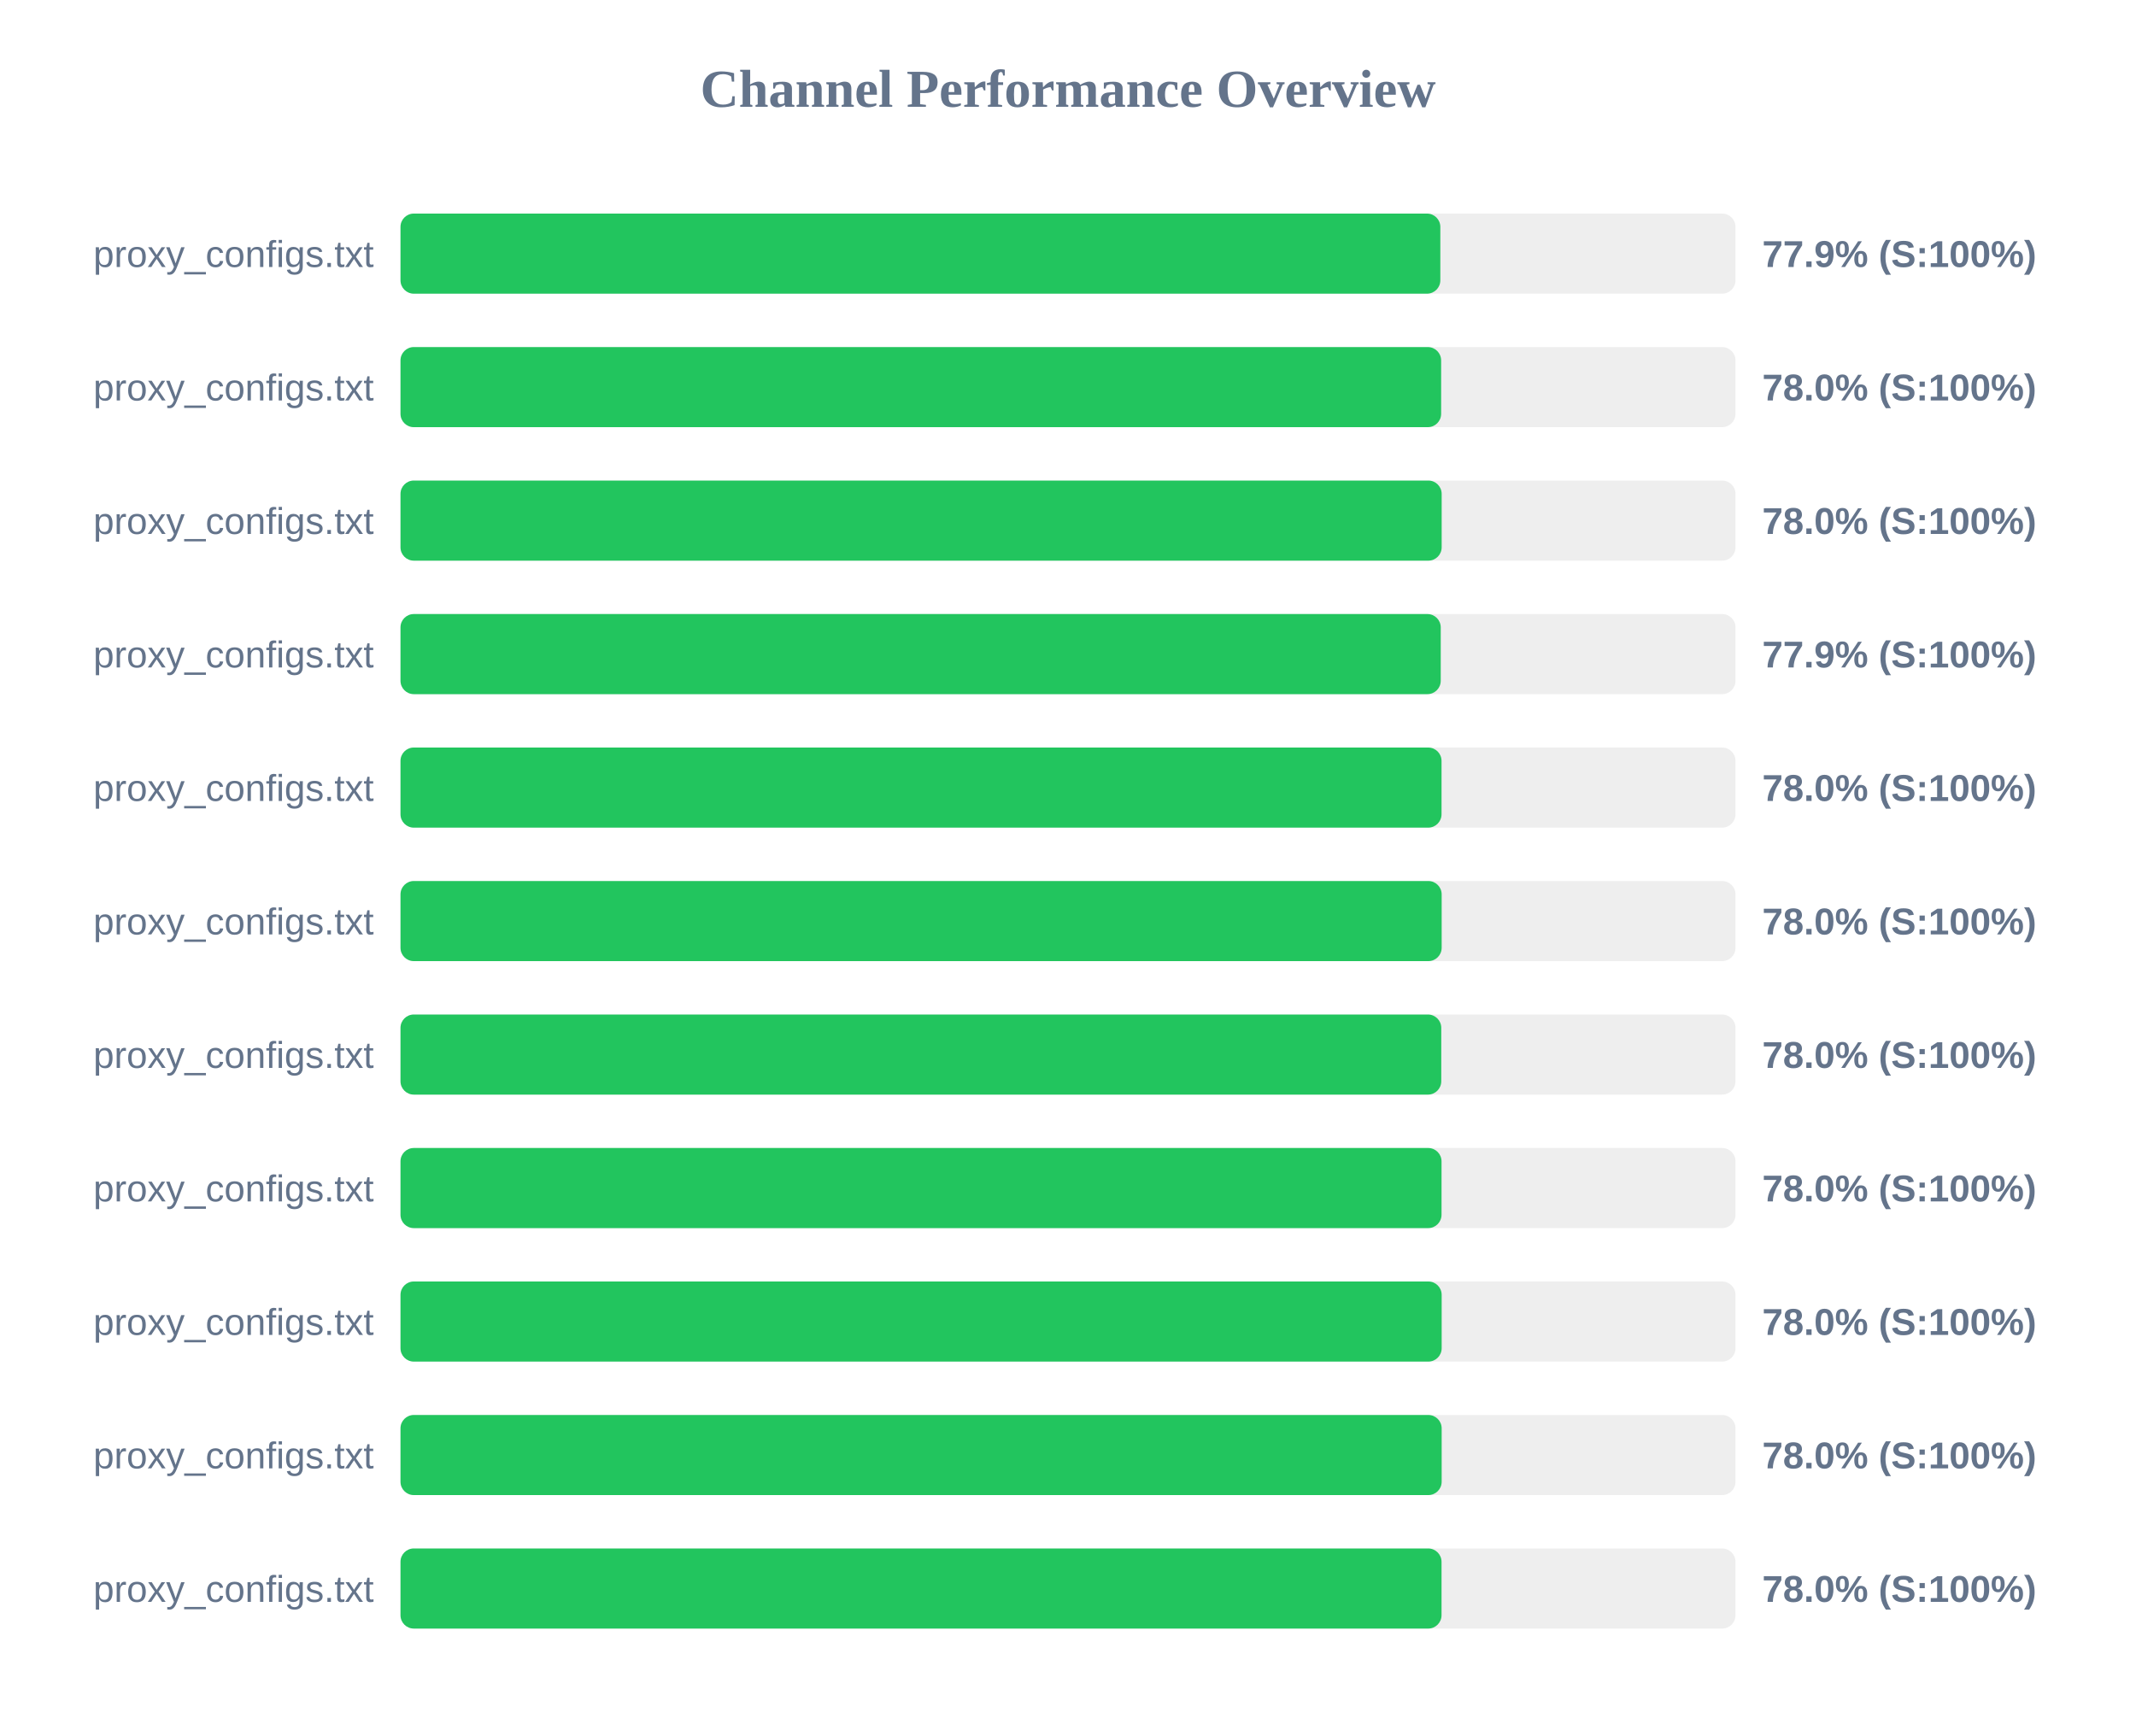
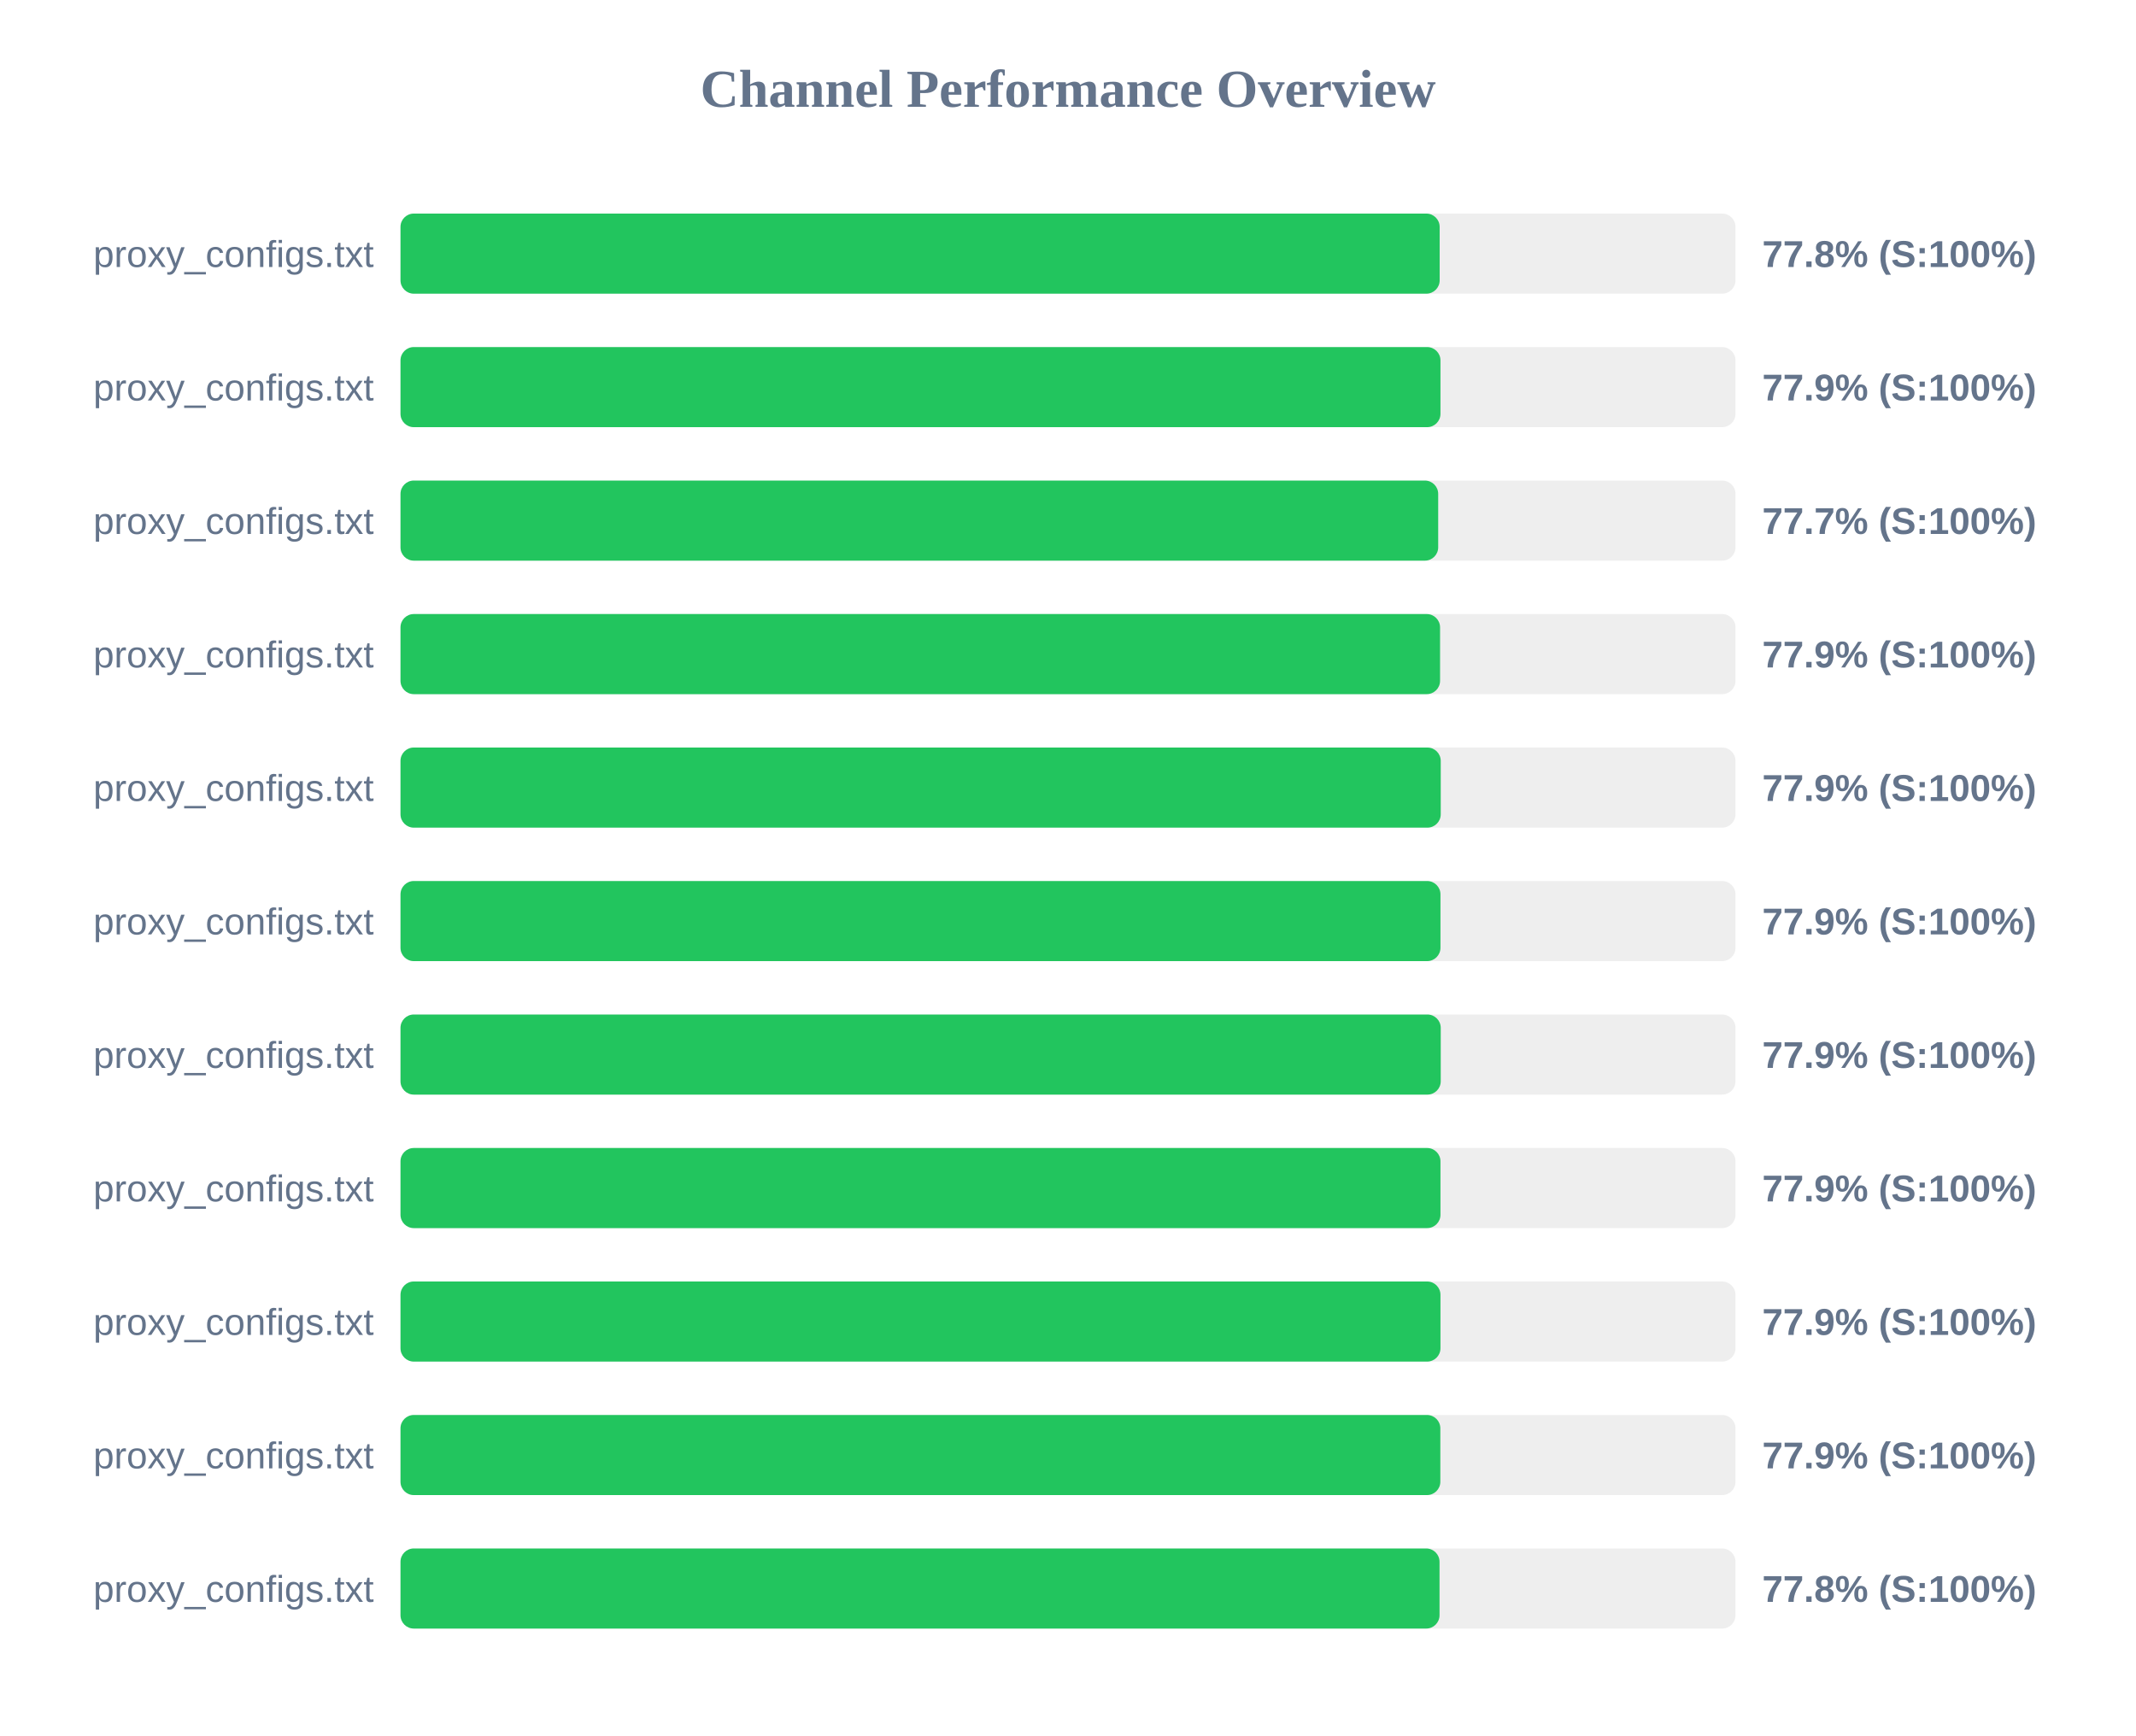
<svg xmlns="http://www.w3.org/2000/svg" width="800" height="650" version="1.1">
  <style>
        .row { font: 14px Arial; fill: #64748b; }
        .score { font: bold 14px Arial; fill: #64748b; }
    </style>
  <text x="400" y="40" text-anchor="middle" font-size="20px" font-weight="bold" fill="#64748b">Channel Performance Overview</text>
  <rect x="150" y="80" width="500" height="30" fill="#eee" rx="5" />
-   <rect x="150" y="80" width="389.45" height="30" fill="#22c55e" rx="5" />
+   <rect x="150" y="80" width="389.2" height="30" fill="#22c55e" rx="5" />
  <text x="140" y="100" text-anchor="end" class="row">proxy_configs.txt</text>
-   <text x="660" y="100" text-anchor="start" class="score">77.9% (S:100%)</text>
+   <text x="660" y="100" text-anchor="start" class="score">77.8% (S:100%)</text>
  <rect x="150" y="130" width="500" height="30" fill="#eee" rx="5" />
-   <rect x="150" y="130" width="389.75" height="30" fill="#22c55e" rx="5" />
+   <rect x="150" y="130" width="389.5" height="30" fill="#22c55e" rx="5" />
  <text x="140" y="150" text-anchor="end" class="row">proxy_configs.txt</text>
-   <text x="660" y="150" text-anchor="start" class="score">78.0% (S:100%)</text>
+   <text x="660" y="150" text-anchor="start" class="score">77.9% (S:100%)</text>
  <rect x="150" y="180" width="500" height="30" fill="#eee" rx="5" />
-   <rect x="150" y="180" width="389.95" height="30" fill="#22c55e" rx="5" />
+   <rect x="150" y="180" width="388.65" height="30" fill="#22c55e" rx="5" />
  <text x="140" y="200" text-anchor="end" class="row">proxy_configs.txt</text>
-   <text x="660" y="200" text-anchor="start" class="score">78.0% (S:100%)</text>
+   <text x="660" y="200" text-anchor="start" class="score">77.7% (S:100%)</text>
  <rect x="150" y="230" width="500" height="30" fill="#eee" rx="5" />
-   <rect x="150" y="230" width="389.6" height="30" fill="#22c55e" rx="5" />
+   <rect x="150" y="230" width="389.35" height="30" fill="#22c55e" rx="5" />
  <text x="140" y="250" text-anchor="end" class="row">proxy_configs.txt</text>
  <text x="660" y="250" text-anchor="start" class="score">77.9% (S:100%)</text>
  <rect x="150" y="280" width="500" height="30" fill="#eee" rx="5" />
-   <rect x="150" y="280" width="389.9" height="30" fill="#22c55e" rx="5" />
+   <rect x="150" y="280" width="389.6" height="30" fill="#22c55e" rx="5" />
  <text x="140" y="300" text-anchor="end" class="row">proxy_configs.txt</text>
-   <text x="660" y="300" text-anchor="start" class="score">78.0% (S:100%)</text>
+   <text x="660" y="300" text-anchor="start" class="score">77.9% (S:100%)</text>
  <rect x="150" y="330" width="500" height="30" fill="#eee" rx="5" />
-   <rect x="150" y="330" width="389.95" height="30" fill="#22c55e" rx="5" />
+   <rect x="150" y="330" width="389.5" height="30" fill="#22c55e" rx="5" />
  <text x="140" y="350" text-anchor="end" class="row">proxy_configs.txt</text>
-   <text x="660" y="350" text-anchor="start" class="score">78.0% (S:100%)</text>
+   <text x="660" y="350" text-anchor="start" class="score">77.9% (S:100%)</text>
  <rect x="150" y="380" width="500" height="30" fill="#eee" rx="5" />
-   <rect x="150" y="380" width="389.8" height="30" fill="#22c55e" rx="5" />
+   <rect x="150" y="380" width="389.6" height="30" fill="#22c55e" rx="5" />
  <text x="140" y="400" text-anchor="end" class="row">proxy_configs.txt</text>
-   <text x="660" y="400" text-anchor="start" class="score">78.0% (S:100%)</text>
+   <text x="660" y="400" text-anchor="start" class="score">77.9% (S:100%)</text>
  <rect x="150" y="430" width="500" height="30" fill="#eee" rx="5" />
-   <rect x="150" y="430" width="389.9" height="30" fill="#22c55e" rx="5" />
+   <rect x="150" y="430" width="389.5" height="30" fill="#22c55e" rx="5" />
  <text x="140" y="450" text-anchor="end" class="row">proxy_configs.txt</text>
-   <text x="660" y="450" text-anchor="start" class="score">78.0% (S:100%)</text>
+   <text x="660" y="450" text-anchor="start" class="score">77.9% (S:100%)</text>
  <rect x="150" y="480" width="500" height="30" fill="#eee" rx="5" />
-   <rect x="150" y="480" width="389.95" height="30" fill="#22c55e" rx="5" />
+   <rect x="150" y="480" width="389.5" height="30" fill="#22c55e" rx="5" />
  <text x="140" y="500" text-anchor="end" class="row">proxy_configs.txt</text>
-   <text x="660" y="500" text-anchor="start" class="score">78.0% (S:100%)</text>
+   <text x="660" y="500" text-anchor="start" class="score">77.9% (S:100%)</text>
  <rect x="150" y="530" width="500" height="30" fill="#eee" rx="5" />
-   <rect x="150" y="530" width="389.95" height="30" fill="#22c55e" rx="5" />
+   <rect x="150" y="530" width="389.45" height="30" fill="#22c55e" rx="5" />
  <text x="140" y="550" text-anchor="end" class="row">proxy_configs.txt</text>
-   <text x="660" y="550" text-anchor="start" class="score">78.0% (S:100%)</text>
+   <text x="660" y="550" text-anchor="start" class="score">77.9% (S:100%)</text>
  <rect x="150" y="580" width="500" height="30" fill="#eee" rx="5" />
-   <rect x="150" y="580" width="389.9" height="30" fill="#22c55e" rx="5" />
+   <rect x="150" y="580" width="389.15" height="30" fill="#22c55e" rx="5" />
  <text x="140" y="600" text-anchor="end" class="row">proxy_configs.txt</text>
-   <text x="660" y="600" text-anchor="start" class="score">78.0% (S:100%)</text>
+   <text x="660" y="600" text-anchor="start" class="score">77.8% (S:100%)</text>
</svg>
